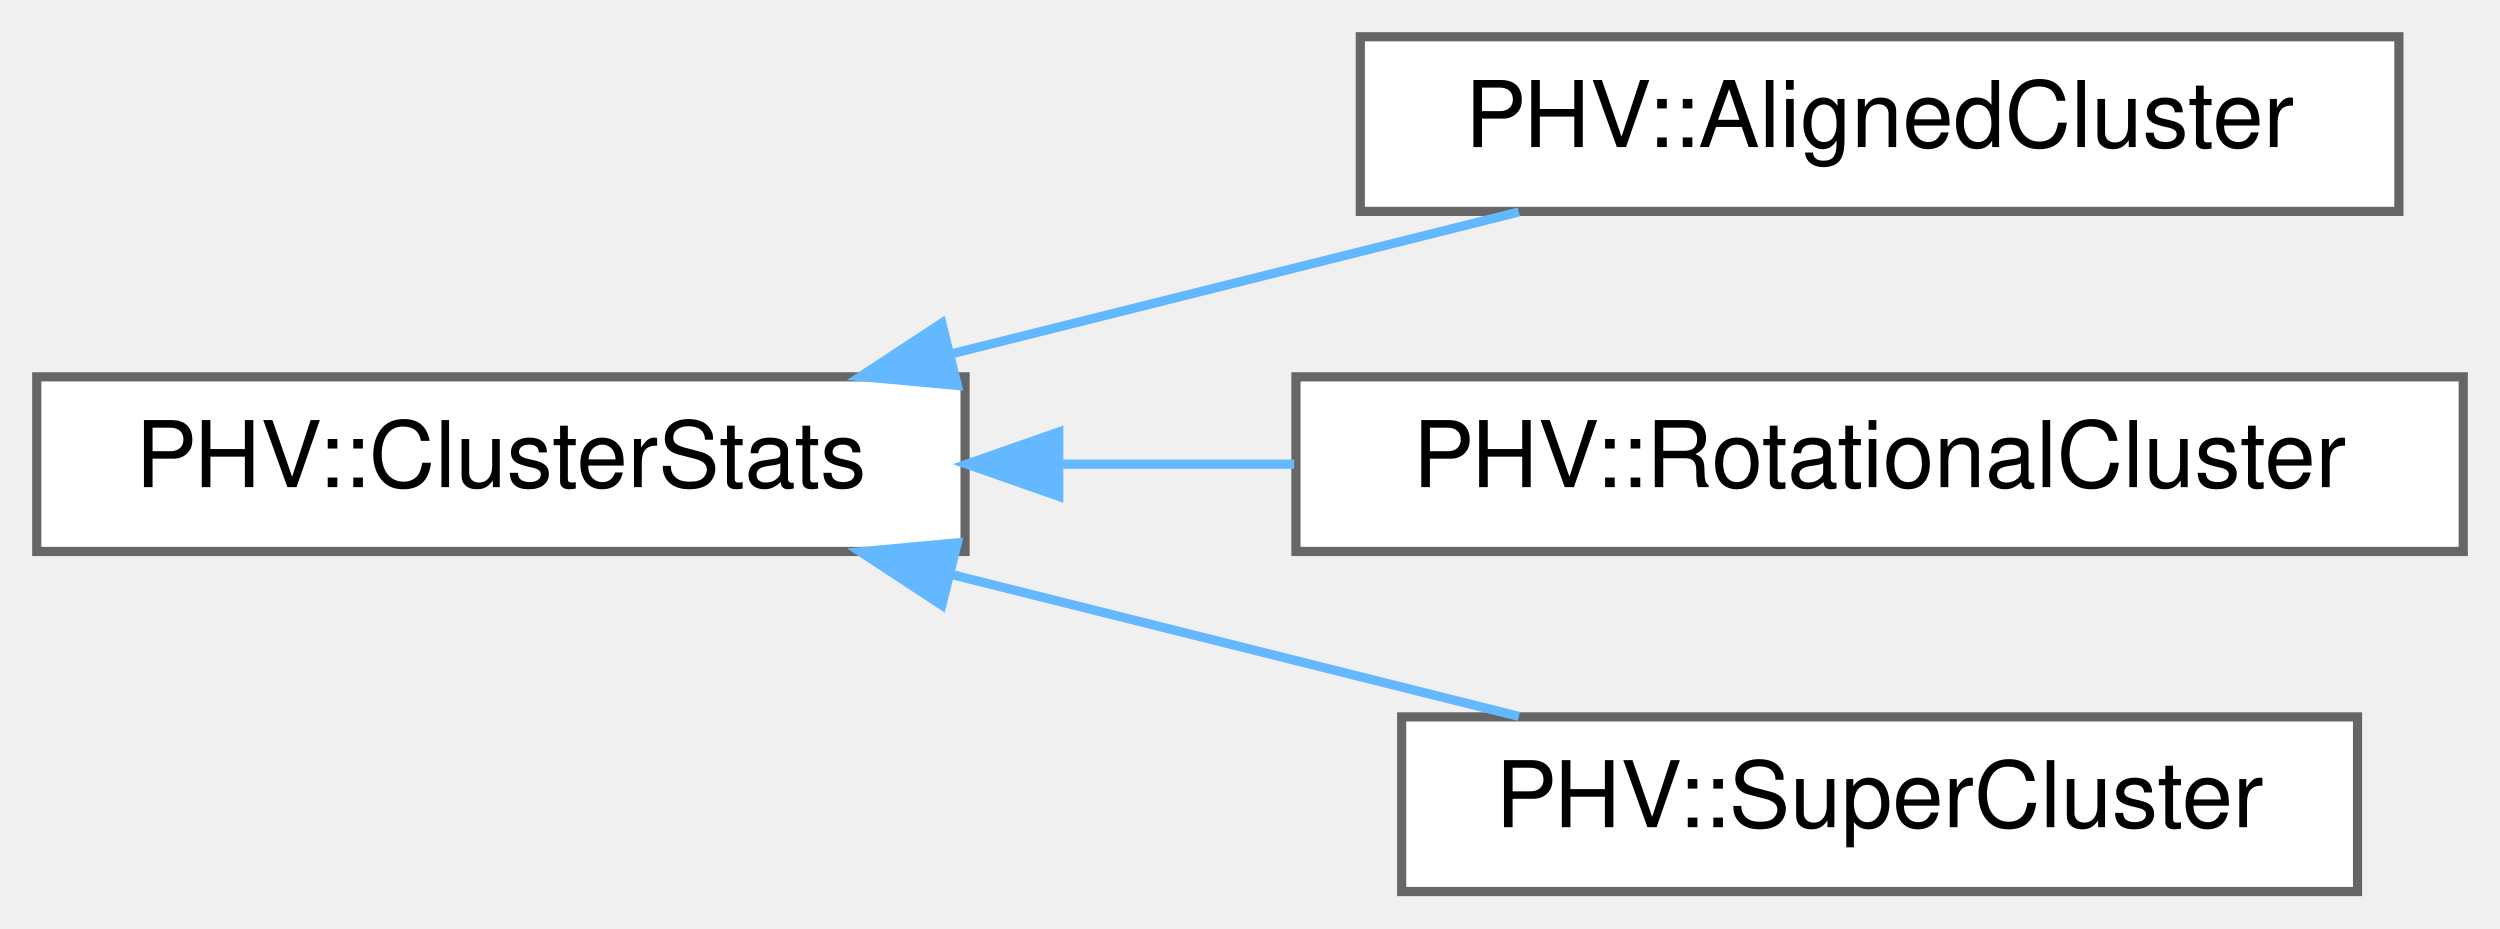
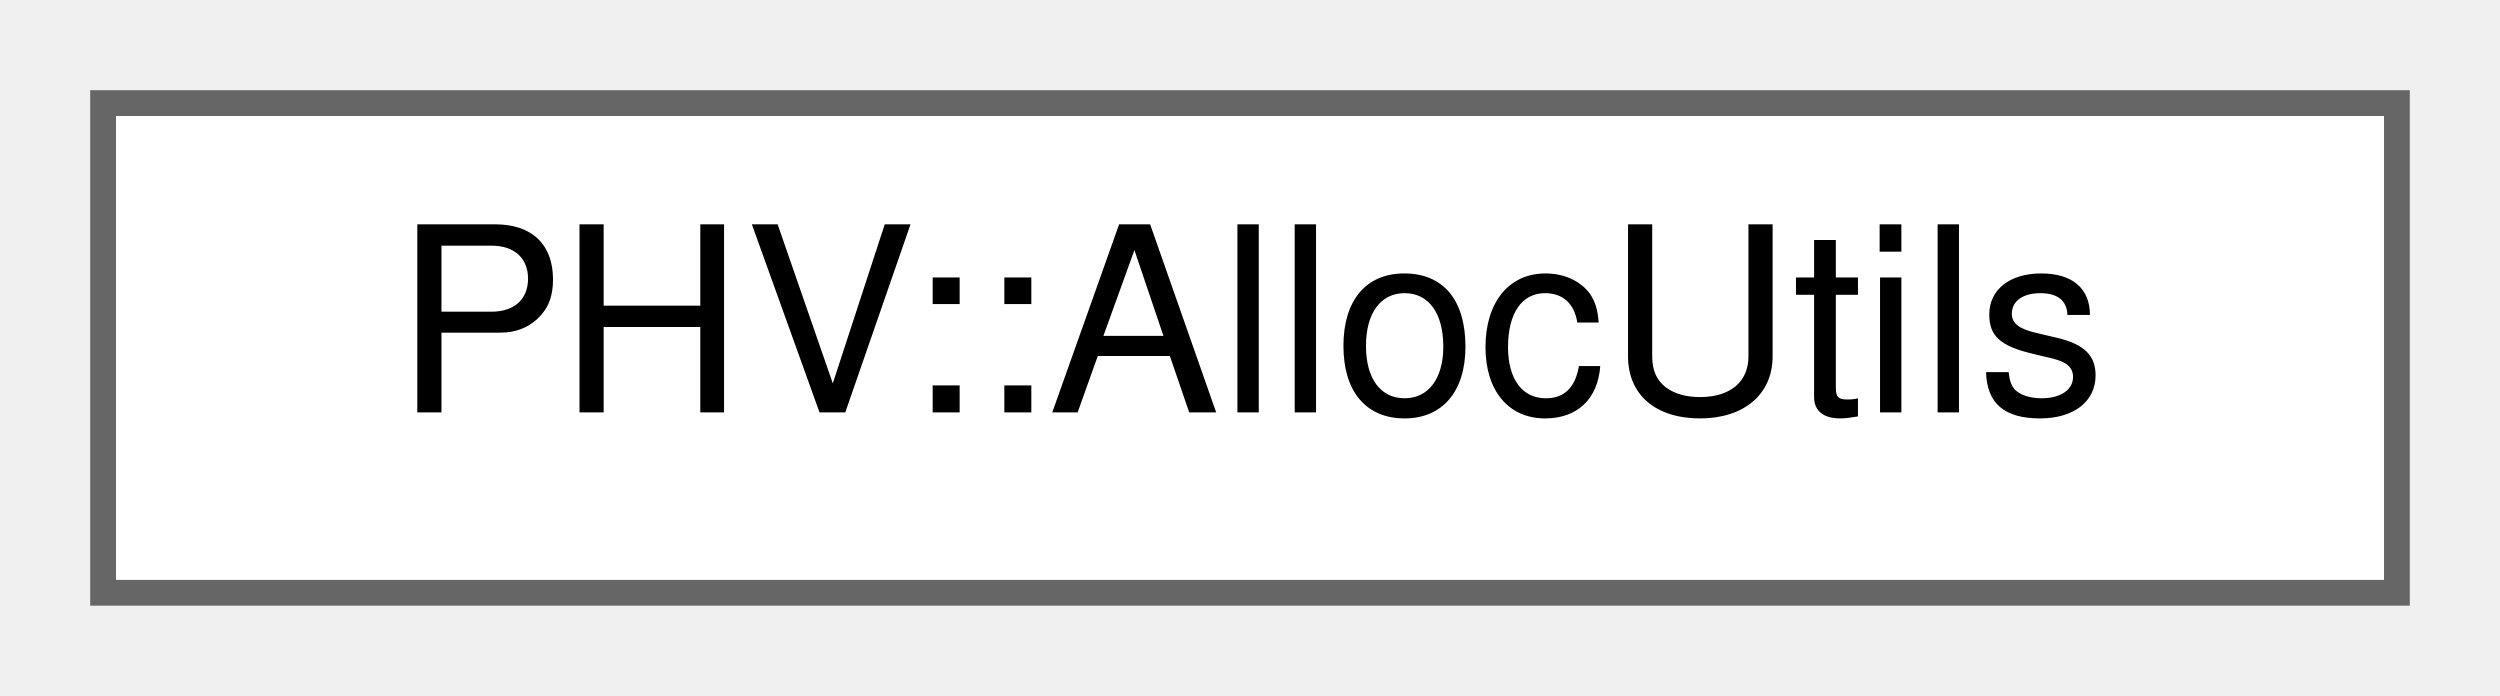
- <svg xmlns="http://www.w3.org/2000/svg" xmlns:xlink="http://www.w3.org/1999/xlink" width="272pt" height="101pt" viewBox="0.00 0.00 272.00 101.00">
-   <g id="graph0" class="graph" transform="scale(1 1) rotate(0) translate(4 97)">
+ <svg xmlns="http://www.w3.org/2000/svg" xmlns:xlink="http://www.w3.org/1999/xlink" width="97pt" height="27pt" viewBox="0.00 0.00 97.00 27.00">
+   <g id="graph0" class="graph" transform="scale(1 1) rotate(0) translate(4 23)">
    <g id="Node000000" class="node">
      <g id="a_Node000000">
-         <a xlink:href="class_p_h_v_1_1_cluster_stats.html" target="_top" xlink:title="An interface for gathering statistics common across each kind of cluster.">
-           <polygon fill="white" stroke="#666666" points="101,-56 0,-56 0,-37 101,-37 101,-56" />
-           <text text-anchor="middle" x="50.5" y="-44" font-family="Helvetica,sans-Serif" font-size="10.00">PHV::ClusterStats</text>
-         </a>
-       </g>
-     </g>
-     <g id="Node000001" class="node">
-       <g id="a_Node000001">
-         <a xlink:href="class_p_h_v_1_1_aligned_cluster.html" target="_top" xlink:title=" ">
-           <polygon fill="white" stroke="#666666" points="257,-93 144,-93 144,-74 257,-74 257,-93" />
-           <text text-anchor="middle" x="200.5" y="-81" font-family="Helvetica,sans-Serif" font-size="10.00">PHV::AlignedCluster</text>
-         </a>
-       </g>
-     </g>
-     <g id="edge2492_Node000000_Node000001" class="edge">
-       <g id="a_edge2492_Node000000_Node000001">
-         <a xlink:title=" ">
-           <path fill="none" stroke="#63b8ff" d="M99.47,-58.49C119.49,-63.5 142.41,-69.23 161.26,-73.94" />
-           <polygon fill="#63b8ff" stroke="#63b8ff" points="100.16,-55.06 89.61,-56.03 98.47,-61.85 100.16,-55.06" />
-         </a>
-       </g>
-     </g>
-     <g id="Node000002" class="node">
-       <g id="a_Node000002">
-         <a xlink:href="class_p_h_v_1_1_rotational_cluster.html" target="_top" xlink:title=" ">
-           <polygon fill="white" stroke="#666666" points="264,-56 137,-56 137,-37 264,-37 264,-56" />
-           <text text-anchor="middle" x="200.5" y="-44" font-family="Helvetica,sans-Serif" font-size="10.00">PHV::RotationalCluster</text>
-         </a>
-       </g>
-     </g>
-     <g id="edge2493_Node000000_Node000002" class="edge">
-       <g id="a_edge2493_Node000000_Node000002">
-         <a xlink:title=" ">
-           <path fill="none" stroke="#63b8ff" d="M111.28,-46.5C119.69,-46.5 128.34,-46.5 136.8,-46.5" />
-           <polygon fill="#63b8ff" stroke="#63b8ff" points="111.19,-43 101.19,-46.5 111.19,-50 111.19,-43" />
-         </a>
-       </g>
-     </g>
-     <g id="Node000003" class="node">
-       <g id="a_Node000003">
-         <a xlink:href="class_p_h_v_1_1_super_cluster.html" target="_top" xlink:title=" ">
-           <polygon fill="white" stroke="#666666" points="252.5,-19 148.5,-19 148.5,0 252.5,0 252.5,-19" />
-           <text text-anchor="middle" x="200.5" y="-7" font-family="Helvetica,sans-Serif" font-size="10.00">PHV::SuperCluster</text>
-         </a>
-       </g>
-     </g>
-     <g id="edge2494_Node000000_Node000003" class="edge">
-       <g id="a_edge2494_Node000000_Node000003">
-         <a xlink:title=" ">
-           <path fill="none" stroke="#63b8ff" d="M99.47,-34.51C119.49,-29.5 142.41,-23.77 161.26,-19.06" />
-           <polygon fill="#63b8ff" stroke="#63b8ff" points="98.47,-31.15 89.61,-36.97 100.16,-37.94 98.47,-31.15" />
+         <a xlink:href="class_p_h_v_1_1_alloc_utils.html" target="_top" xlink:title=" ">
+           <polygon fill="white" stroke="#666666" points="89,-19 0,-19 0,0 89,0 89,-19" />
+           <text text-anchor="middle" x="44.5" y="-7" font-family="Helvetica,sans-Serif" font-size="10.00">PHV::AllocUtils</text>
        </a>
      </g>
    </g>
  </g>
</svg>
